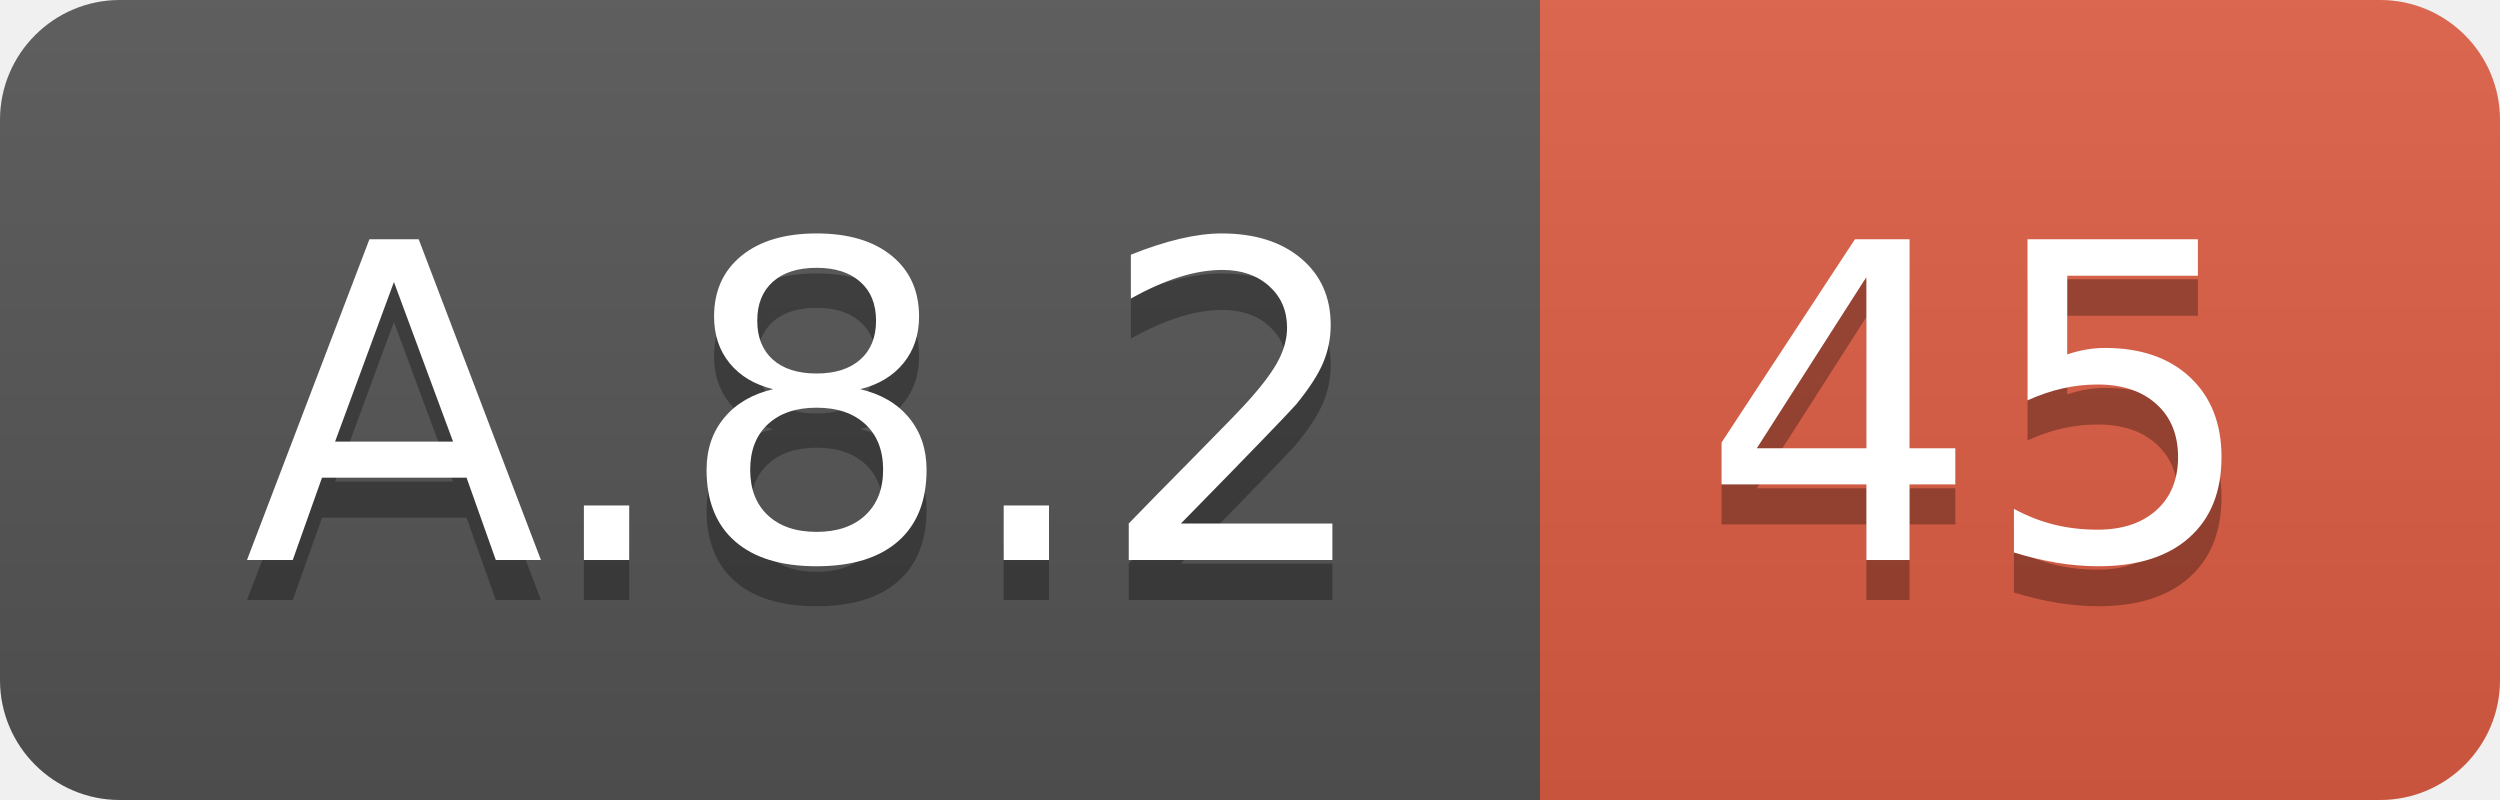
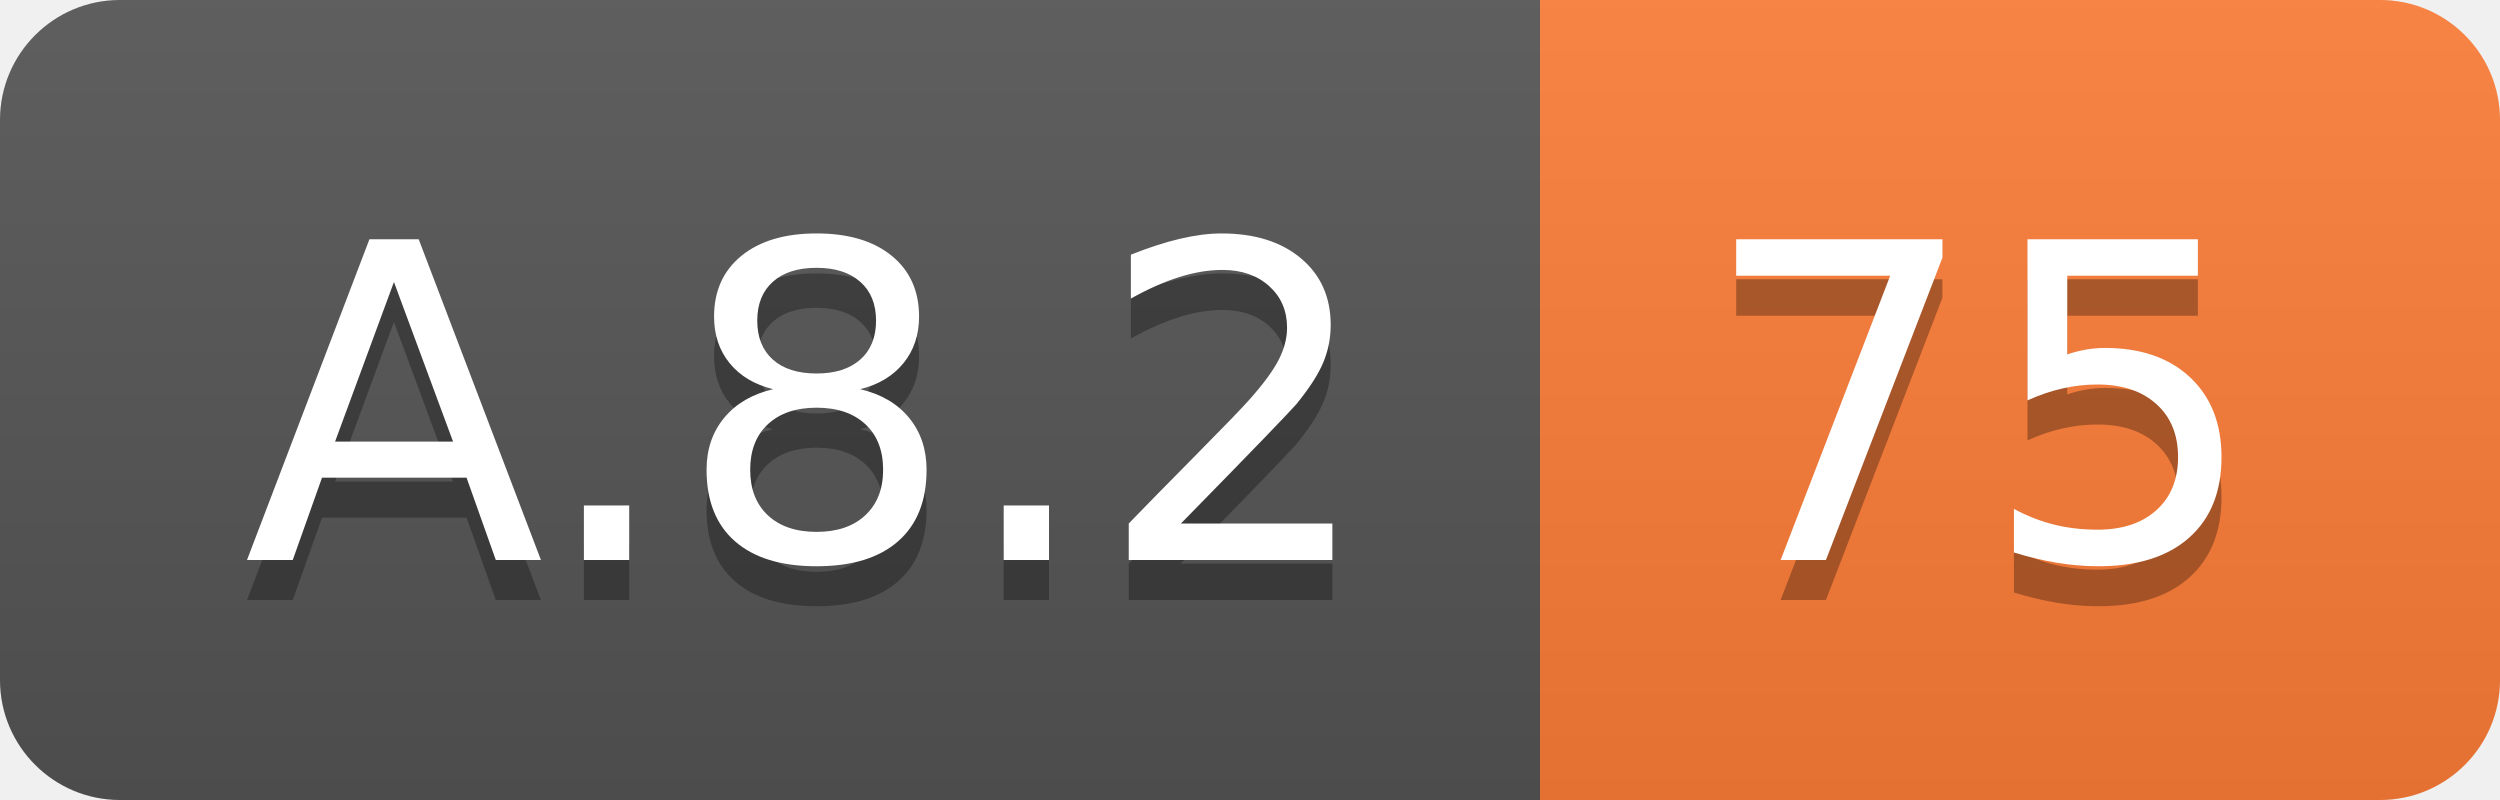
<svg xmlns="http://www.w3.org/2000/svg" width="62.5" height="20">
  <linearGradient id="smooth" x2="0" y2="100%">
    <stop offset="0" stop-color="#bbb" stop-opacity=".1" />
    <stop offset="1" stop-opacity=".1" />
  </linearGradient>
  <clipPath id="round">
    <rect width="62.5" height="20" rx="3" fill="#fff" />
  </clipPath>
  <g clip-path="url(#round)">
    <rect width="38.5" height="20" fill="#555" />
-     <rect x="38.5" width="24.0" height="20" fill="#e05d44" />
+     <rect x="38.5" width="24.0" height="20" fill="#fe7d37" />
    <rect width="62.5" height="20" fill="url(#smooth)" />
  </g>
  <g fill="#fff" text-anchor="middle" font-family="DejaVu Sans,Verdana,Geneva,sans-serif" font-size="110">
    <text x="202.5" y="150" fill="#010101" fill-opacity=".3" transform="scale(0.1)" textLength="285.0" lengthAdjust="spacing">A.8.2</text>
    <text x="202.5" y="140" transform="scale(0.1)" textLength="285.0" lengthAdjust="spacing">A.8.2</text>
-     <text x="495.0" y="150" fill="#010101" fill-opacity=".3" transform="scale(0.1)" textLength="140.0" lengthAdjust="spacing">45</text>
-     <text x="495.0" y="140" transform="scale(0.1)" textLength="140.0" lengthAdjust="spacing">45</text>
+     <text x="495.0" y="150" fill="#010101" fill-opacity=".3" transform="scale(0.1)" textLength="140.0" lengthAdjust="spacing">75</text>
+     <text x="495.0" y="140" transform="scale(0.1)" textLength="140.0" lengthAdjust="spacing">75</text>
  </g>
</svg>
